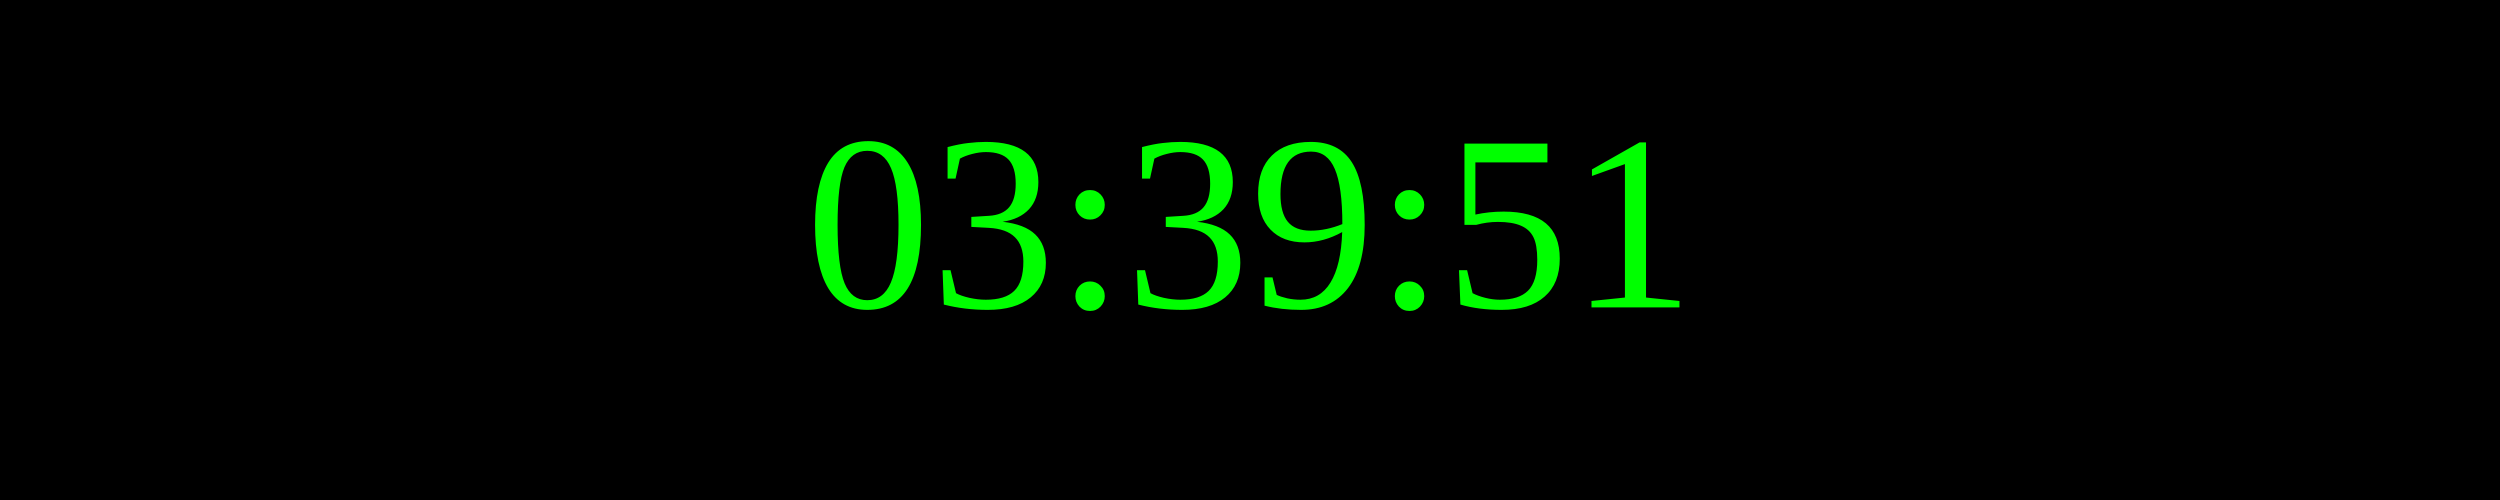
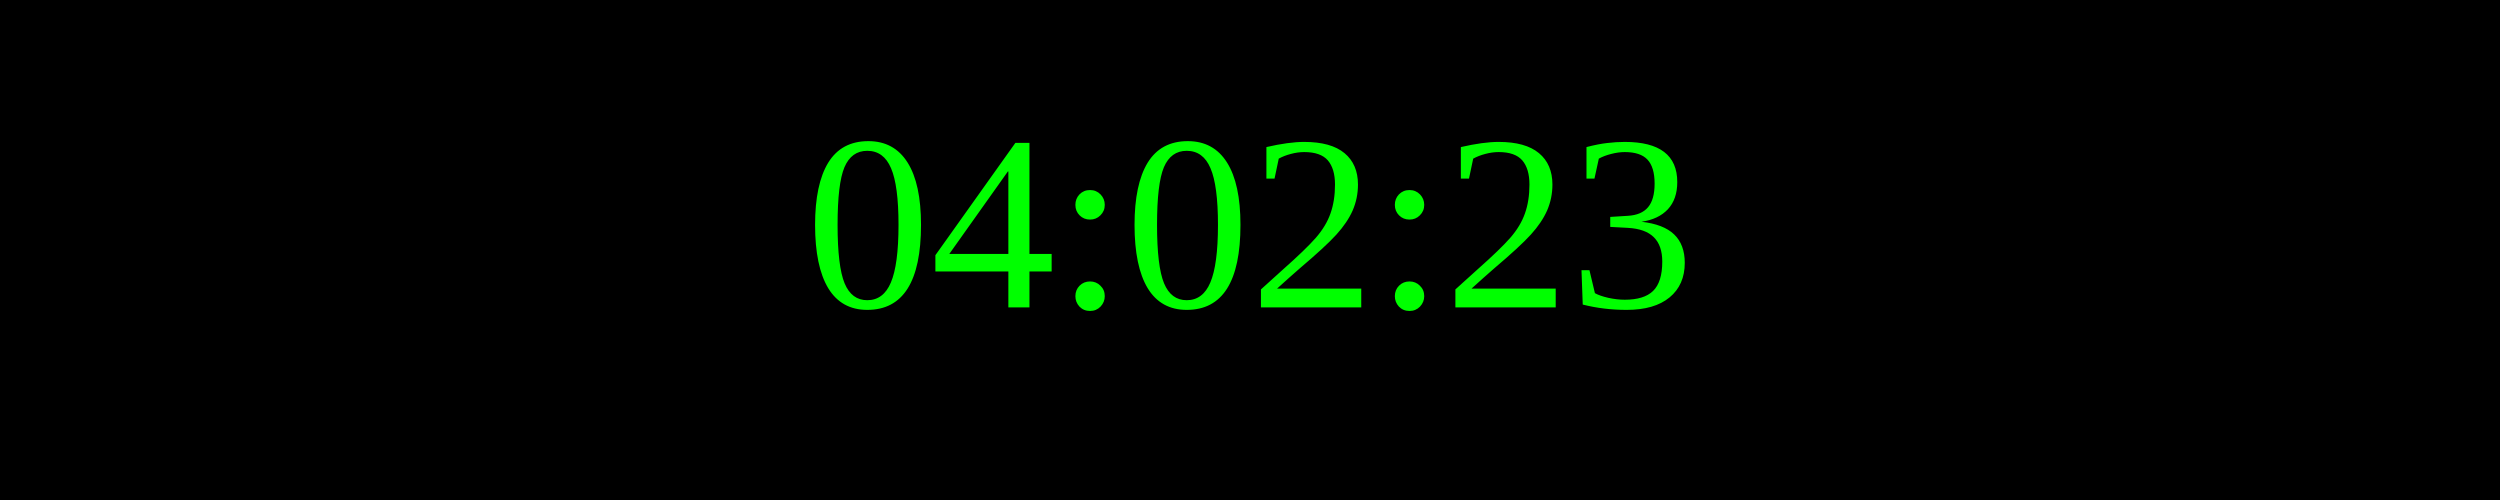
<svg xmlns="http://www.w3.org/2000/svg" width="250" height="50">
  <rect width="100%" height="100%" fill="black" />
  <text x="50%" y="50%" font-size="25" fill="lime" text-anchor="middle" dominant-baseline="middle">
- 03:39:51
+ 04:02:23
</text>
</svg>
